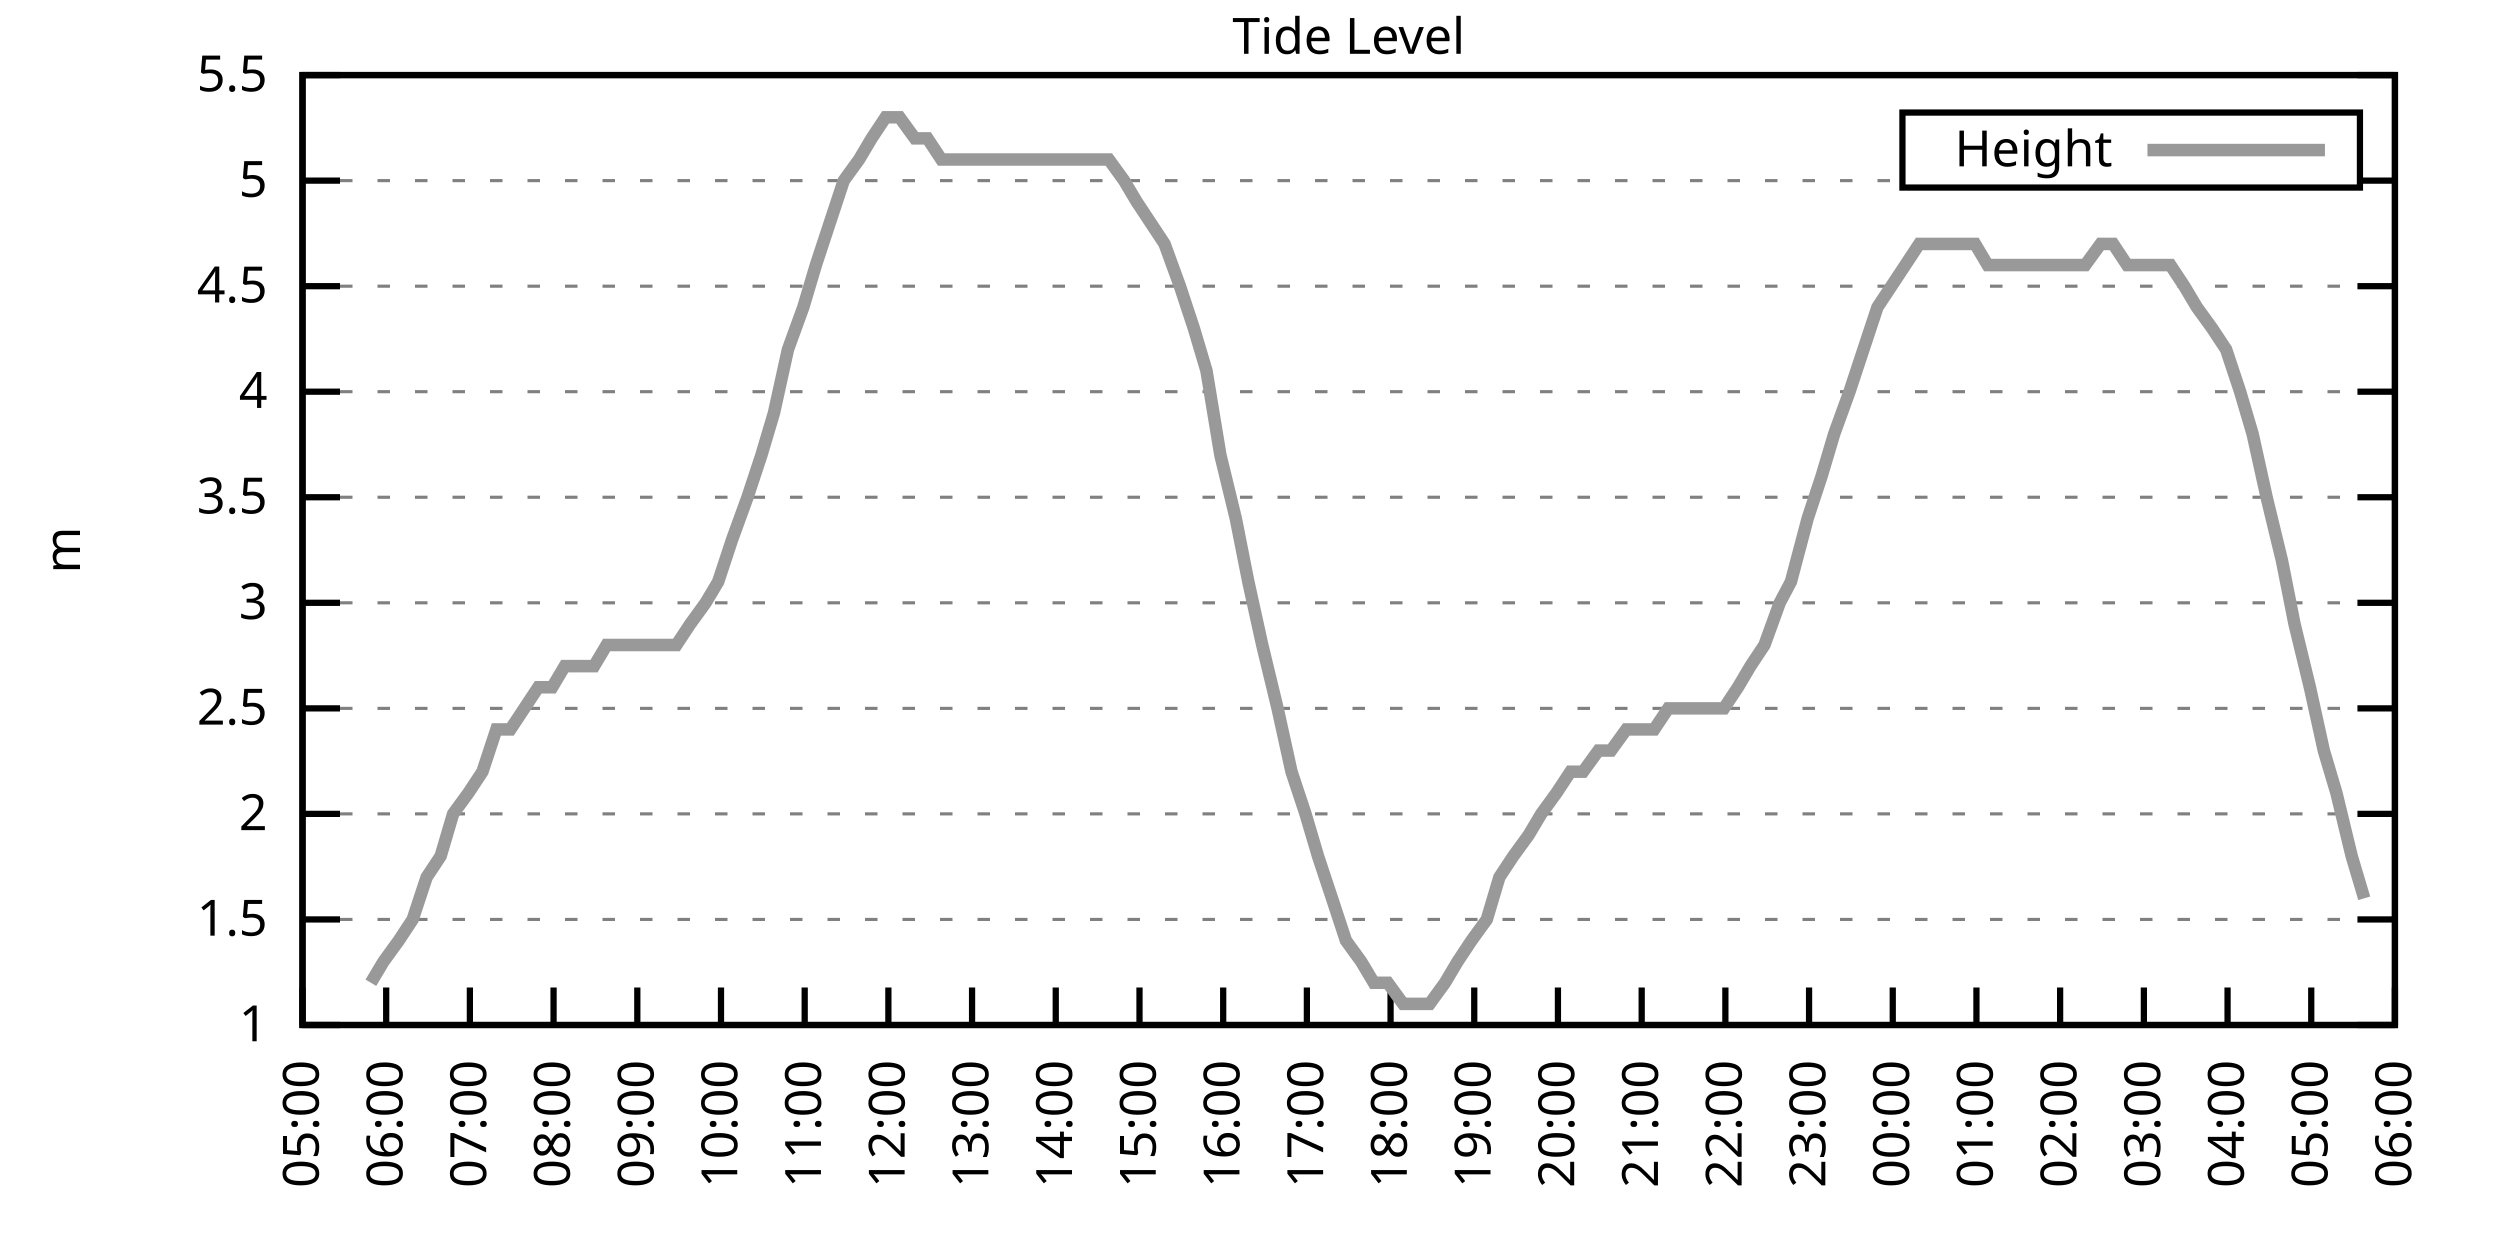
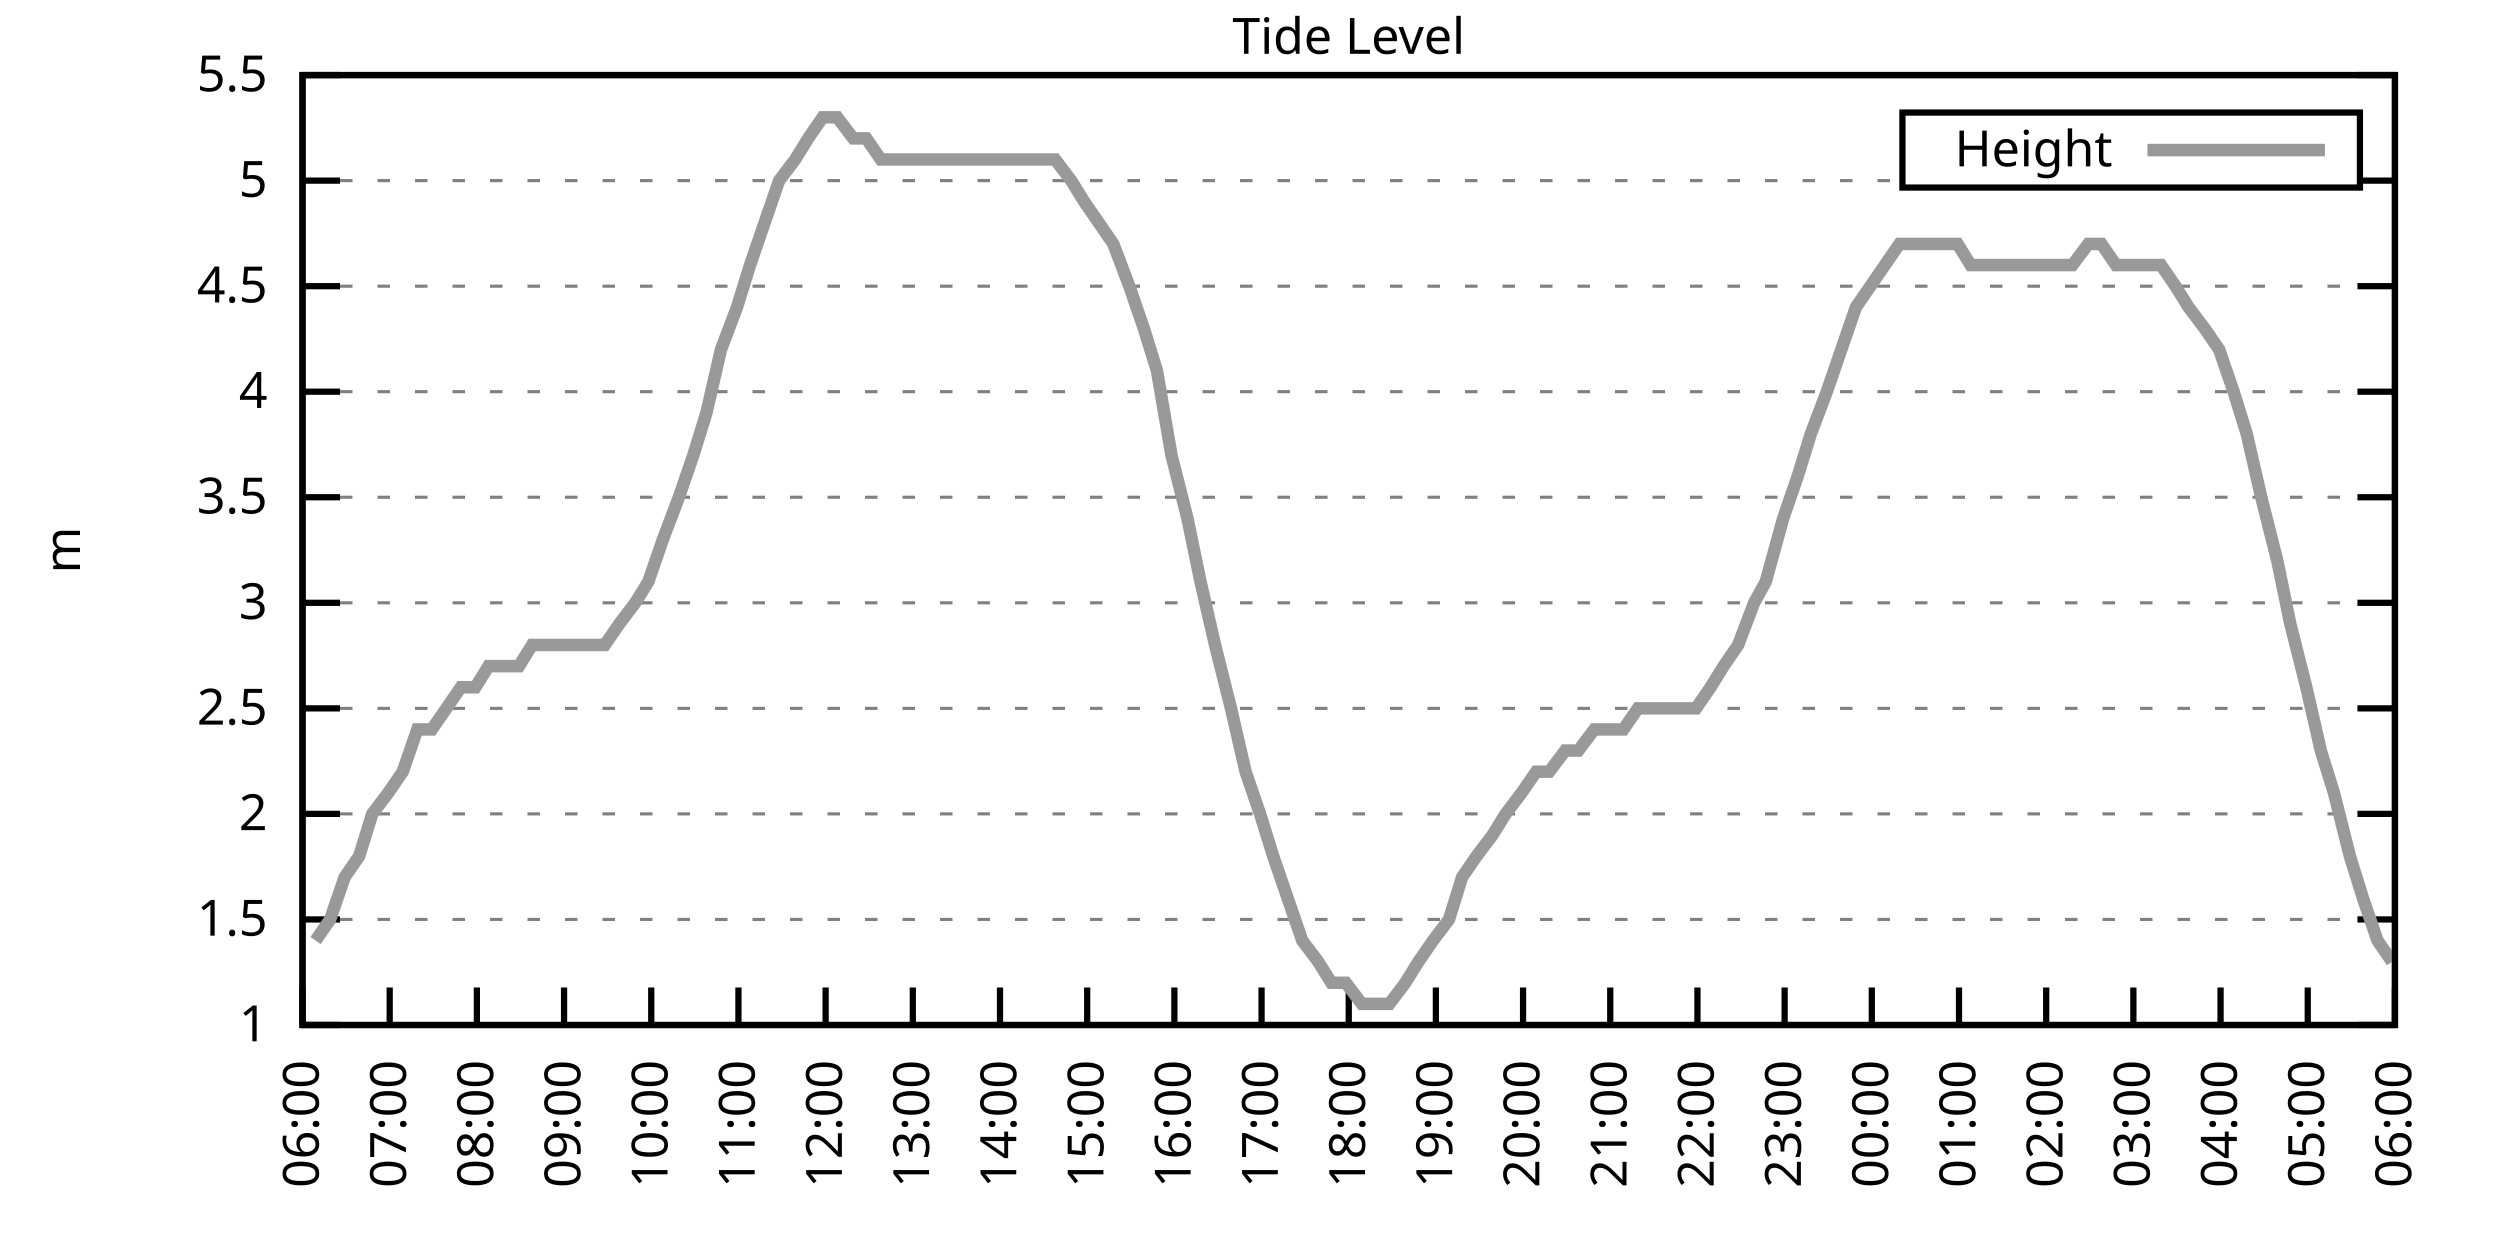
<svg xmlns="http://www.w3.org/2000/svg" xmlns:xlink="http://www.w3.org/1999/xlink" width="400" height="200" viewBox="0 0 400 200">
  <g id="gnuplot_canvas">
    <rect x="0" y="0" width="400" height="200" fill="none" />
    <defs>
      <circle id="gpDot" r="0.5" stroke-width="0.5" stroke="currentColor" />
      <path id="gpPt0" stroke-width="0.333" stroke="currentColor" d="M-1,0 h2 M0,-1 v2" />
      <path id="gpPt1" stroke-width="0.333" stroke="currentColor" d="M-1,-1 L1,1 M1,-1 L-1,1" />
      <path id="gpPt2" stroke-width="0.333" stroke="currentColor" d="M-1,0 L1,0 M0,-1 L0,1 M-1,-1 L1,1 M-1,1 L1,-1" />
      <rect id="gpPt3" stroke-width="0.333" stroke="currentColor" x="-1" y="-1" width="2" height="2" />
      <rect id="gpPt4" stroke-width="0.333" stroke="currentColor" fill="currentColor" x="-1" y="-1" width="2" height="2" />
      <circle id="gpPt5" stroke-width="0.333" stroke="currentColor" cx="0" cy="0" r="1" />
      <use xlink:href="#gpPt5" id="gpPt6" fill="currentColor" stroke="none" />
      <path id="gpPt7" stroke-width="0.333" stroke="currentColor" d="M0,-1.33 L-1.33,0.67 L1.33,0.67 z" />
      <use xlink:href="#gpPt7" id="gpPt8" fill="currentColor" stroke="none" />
      <use xlink:href="#gpPt7" id="gpPt9" stroke="currentColor" transform="rotate(180)" />
      <use xlink:href="#gpPt9" id="gpPt10" fill="currentColor" stroke="none" />
      <use xlink:href="#gpPt3" id="gpPt11" stroke="currentColor" transform="rotate(45)" />
      <use xlink:href="#gpPt11" id="gpPt12" fill="currentColor" stroke="none" />
      <path id="gpPt13" stroke-width="0.333" stroke="currentColor" d="M0,1.330 L1.265,0.411 L0.782,-1.067 L-0.782,-1.076 L-1.265,0.411 z" />
      <use xlink:href="#gpPt13" id="gpPt14" fill="currentColor" stroke="none" />
      <filter id="textbox" filterUnits="objectBoundingBox" x="0" y="0" height="1" width="1">
        <feFlood flood-color="white" flood-opacity="1" result="bgnd" />
        <feComposite in="SourceGraphic" in2="bgnd" operator="atop" />
      </filter>
      <filter id="greybox" filterUnits="objectBoundingBox" x="0" y="0" height="1" width="1">
        <feFlood flood-color="lightgrey" flood-opacity="1" result="grey" />
        <feComposite in="SourceGraphic" in2="grey" operator="atop" />
      </filter>
    </defs>
    <g fill="none" color="white" stroke="currentColor" stroke-width="1.00" stroke-linecap="butt" stroke-linejoin="miter">
</g>
    <g fill="none" color="black" stroke="currentColor" stroke-width="1.00" stroke-linecap="butt" stroke-linejoin="miter">
      <g stroke="none" shape-rendering="crispEdges">
        <polygon fill="rgb(255, 255, 255)" points="48.40,164.00 383.18,164.00 383.18,12.02 48.40,12.02 " />
      </g>
    </g>
    <g fill="none" color="black" stroke="currentColor" stroke-width="1.00" stroke-linecap="butt" stroke-linejoin="miter">
</g>
    <g fill="none" color="black" stroke="black" stroke-width="0.50" stroke-linecap="butt" stroke-linejoin="miter">
</g>
    <g fill="none" color="gray" stroke="currentColor" stroke-width="0.50" stroke-linecap="butt" stroke-linejoin="miter">
      <path stroke="gray" stroke-dasharray="2,4" class="gridline" d="M48.40,164.00 L383.19,164.00  " />
    </g>
    <g fill="none" color="gray" stroke="gray" stroke-width="1.00" stroke-linecap="butt" stroke-linejoin="miter">
</g>
    <g fill="none" color="black" stroke="currentColor" stroke-width="1.00" stroke-linecap="butt" stroke-linejoin="miter">
      <path stroke="black" d="M48.40,164.00 L54.40,164.00 M383.19,164.00 L377.19,164.00  " />
      <g transform="translate(42.80,166.60)" stroke="none" fill="black" font-family="Sans" font-size="8.00" text-anchor="end">
        <text>
          <tspan font-family="Sans"> 1</tspan>
        </text>
      </g>
    </g>
    <g fill="none" color="black" stroke="currentColor" stroke-width="1.00" stroke-linecap="butt" stroke-linejoin="miter">
</g>
    <g fill="none" color="black" stroke="black" stroke-width="0.50" stroke-linecap="butt" stroke-linejoin="miter">
</g>
    <g fill="none" color="gray" stroke="currentColor" stroke-width="0.50" stroke-linecap="butt" stroke-linejoin="miter">
      <path stroke="gray" stroke-dasharray="2,4" class="gridline" d="M48.40,147.11 L383.19,147.11  " />
    </g>
    <g fill="none" color="gray" stroke="gray" stroke-width="1.00" stroke-linecap="butt" stroke-linejoin="miter">
</g>
    <g fill="none" color="black" stroke="currentColor" stroke-width="1.00" stroke-linecap="butt" stroke-linejoin="miter">
      <path stroke="black" d="M48.40,147.11 L54.40,147.11 M383.19,147.11 L377.19,147.11  " />
      <g transform="translate(42.80,149.71)" stroke="none" fill="black" font-family="Sans" font-size="8.00" text-anchor="end">
        <text>
          <tspan font-family="Sans"> 1.5</tspan>
        </text>
      </g>
    </g>
    <g fill="none" color="black" stroke="currentColor" stroke-width="1.00" stroke-linecap="butt" stroke-linejoin="miter">
</g>
    <g fill="none" color="black" stroke="black" stroke-width="0.50" stroke-linecap="butt" stroke-linejoin="miter">
</g>
    <g fill="none" color="gray" stroke="currentColor" stroke-width="0.50" stroke-linecap="butt" stroke-linejoin="miter">
      <path stroke="gray" stroke-dasharray="2,4" class="gridline" d="M48.40,130.22 L383.19,130.22  " />
    </g>
    <g fill="none" color="gray" stroke="gray" stroke-width="1.00" stroke-linecap="butt" stroke-linejoin="miter">
</g>
    <g fill="none" color="black" stroke="currentColor" stroke-width="1.00" stroke-linecap="butt" stroke-linejoin="miter">
      <path stroke="black" d="M48.40,130.22 L54.40,130.22 M383.19,130.22 L377.19,130.22  " />
      <g transform="translate(42.80,132.82)" stroke="none" fill="black" font-family="Sans" font-size="8.00" text-anchor="end">
        <text>
          <tspan font-family="Sans"> 2</tspan>
        </text>
      </g>
    </g>
    <g fill="none" color="black" stroke="currentColor" stroke-width="1.00" stroke-linecap="butt" stroke-linejoin="miter">
</g>
    <g fill="none" color="black" stroke="black" stroke-width="0.50" stroke-linecap="butt" stroke-linejoin="miter">
</g>
    <g fill="none" color="gray" stroke="currentColor" stroke-width="0.50" stroke-linecap="butt" stroke-linejoin="miter">
      <path stroke="gray" stroke-dasharray="2,4" class="gridline" d="M48.40,113.34 L383.19,113.34  " />
    </g>
    <g fill="none" color="gray" stroke="gray" stroke-width="1.00" stroke-linecap="butt" stroke-linejoin="miter">
</g>
    <g fill="none" color="black" stroke="currentColor" stroke-width="1.00" stroke-linecap="butt" stroke-linejoin="miter">
      <path stroke="black" d="M48.40,113.34 L54.40,113.34 M383.19,113.34 L377.19,113.34  " />
      <g transform="translate(42.80,115.94)" stroke="none" fill="black" font-family="Sans" font-size="8.00" text-anchor="end">
        <text>
          <tspan font-family="Sans"> 2.5</tspan>
        </text>
      </g>
    </g>
    <g fill="none" color="black" stroke="currentColor" stroke-width="1.00" stroke-linecap="butt" stroke-linejoin="miter">
</g>
    <g fill="none" color="black" stroke="black" stroke-width="0.50" stroke-linecap="butt" stroke-linejoin="miter">
</g>
    <g fill="none" color="gray" stroke="currentColor" stroke-width="0.50" stroke-linecap="butt" stroke-linejoin="miter">
      <path stroke="gray" stroke-dasharray="2,4" class="gridline" d="M48.40,96.45 L383.19,96.45  " />
    </g>
    <g fill="none" color="gray" stroke="gray" stroke-width="1.00" stroke-linecap="butt" stroke-linejoin="miter">
</g>
    <g fill="none" color="black" stroke="currentColor" stroke-width="1.00" stroke-linecap="butt" stroke-linejoin="miter">
      <path stroke="black" d="M48.40,96.45 L54.40,96.45 M383.19,96.45 L377.19,96.45  " />
      <g transform="translate(42.80,99.05)" stroke="none" fill="black" font-family="Sans" font-size="8.00" text-anchor="end">
        <text>
          <tspan font-family="Sans"> 3</tspan>
        </text>
      </g>
    </g>
    <g fill="none" color="black" stroke="currentColor" stroke-width="1.00" stroke-linecap="butt" stroke-linejoin="miter">
</g>
    <g fill="none" color="black" stroke="black" stroke-width="0.50" stroke-linecap="butt" stroke-linejoin="miter">
</g>
    <g fill="none" color="gray" stroke="currentColor" stroke-width="0.50" stroke-linecap="butt" stroke-linejoin="miter">
      <path stroke="gray" stroke-dasharray="2,4" class="gridline" d="M48.40,79.56 L383.19,79.56  " />
    </g>
    <g fill="none" color="gray" stroke="gray" stroke-width="1.00" stroke-linecap="butt" stroke-linejoin="miter">
</g>
    <g fill="none" color="black" stroke="currentColor" stroke-width="1.00" stroke-linecap="butt" stroke-linejoin="miter">
      <path stroke="black" d="M48.40,79.56 L54.40,79.56 M383.19,79.56 L377.19,79.56  " />
      <g transform="translate(42.80,82.16)" stroke="none" fill="black" font-family="Sans" font-size="8.00" text-anchor="end">
        <text>
          <tspan font-family="Sans"> 3.5</tspan>
        </text>
      </g>
    </g>
    <g fill="none" color="black" stroke="currentColor" stroke-width="1.00" stroke-linecap="butt" stroke-linejoin="miter">
</g>
    <g fill="none" color="black" stroke="black" stroke-width="0.50" stroke-linecap="butt" stroke-linejoin="miter">
</g>
    <g fill="none" color="gray" stroke="currentColor" stroke-width="0.50" stroke-linecap="butt" stroke-linejoin="miter">
      <path stroke="gray" stroke-dasharray="2,4" class="gridline" d="M48.40,62.67 L383.19,62.67  " />
    </g>
    <g fill="none" color="gray" stroke="gray" stroke-width="1.00" stroke-linecap="butt" stroke-linejoin="miter">
</g>
    <g fill="none" color="black" stroke="currentColor" stroke-width="1.00" stroke-linecap="butt" stroke-linejoin="miter">
      <path stroke="black" d="M48.40,62.67 L54.40,62.67 M383.19,62.67 L377.19,62.67  " />
      <g transform="translate(42.80,65.27)" stroke="none" fill="black" font-family="Sans" font-size="8.00" text-anchor="end">
        <text>
          <tspan font-family="Sans"> 4</tspan>
        </text>
      </g>
    </g>
    <g fill="none" color="black" stroke="currentColor" stroke-width="1.00" stroke-linecap="butt" stroke-linejoin="miter">
</g>
    <g fill="none" color="black" stroke="black" stroke-width="0.50" stroke-linecap="butt" stroke-linejoin="miter">
</g>
    <g fill="none" color="gray" stroke="currentColor" stroke-width="0.50" stroke-linecap="butt" stroke-linejoin="miter">
      <path stroke="gray" stroke-dasharray="2,4" class="gridline" d="M48.40,45.79 L383.19,45.79  " />
    </g>
    <g fill="none" color="gray" stroke="gray" stroke-width="1.00" stroke-linecap="butt" stroke-linejoin="miter">
</g>
    <g fill="none" color="black" stroke="currentColor" stroke-width="1.00" stroke-linecap="butt" stroke-linejoin="miter">
      <path stroke="black" d="M48.40,45.79 L54.40,45.79 M383.19,45.79 L377.19,45.79  " />
      <g transform="translate(42.80,48.39)" stroke="none" fill="black" font-family="Sans" font-size="8.00" text-anchor="end">
        <text>
          <tspan font-family="Sans"> 4.5</tspan>
        </text>
      </g>
    </g>
    <g fill="none" color="black" stroke="currentColor" stroke-width="1.00" stroke-linecap="butt" stroke-linejoin="miter">
</g>
    <g fill="none" color="black" stroke="black" stroke-width="0.50" stroke-linecap="butt" stroke-linejoin="miter">
</g>
    <g fill="none" color="gray" stroke="currentColor" stroke-width="0.50" stroke-linecap="butt" stroke-linejoin="miter">
      <path stroke="gray" stroke-dasharray="2,4" class="gridline" d="M48.40,28.90 L304.39,28.90 M377.59,28.90 L383.19,28.90  " />
    </g>
    <g fill="none" color="gray" stroke="gray" stroke-width="1.00" stroke-linecap="butt" stroke-linejoin="miter">
</g>
    <g fill="none" color="black" stroke="currentColor" stroke-width="1.00" stroke-linecap="butt" stroke-linejoin="miter">
      <path stroke="black" d="M48.40,28.90 L54.40,28.90 M383.19,28.90 L377.19,28.90  " />
      <g transform="translate(42.80,31.50)" stroke="none" fill="black" font-family="Sans" font-size="8.00" text-anchor="end">
        <text>
          <tspan font-family="Sans"> 5</tspan>
        </text>
      </g>
    </g>
    <g fill="none" color="black" stroke="currentColor" stroke-width="1.00" stroke-linecap="butt" stroke-linejoin="miter">
</g>
    <g fill="none" color="black" stroke="black" stroke-width="0.50" stroke-linecap="butt" stroke-linejoin="miter">
</g>
    <g fill="none" color="gray" stroke="currentColor" stroke-width="0.50" stroke-linecap="butt" stroke-linejoin="miter">
      <path stroke="gray" stroke-dasharray="2,4" class="gridline" d="M48.40,12.01 L383.19,12.01  " />
    </g>
    <g fill="none" color="gray" stroke="gray" stroke-width="1.00" stroke-linecap="butt" stroke-linejoin="miter">
</g>
    <g fill="none" color="black" stroke="currentColor" stroke-width="1.00" stroke-linecap="butt" stroke-linejoin="miter">
      <path stroke="black" d="M48.40,12.01 L54.40,12.01 M383.19,12.01 L377.19,12.01  " />
      <g transform="translate(42.80,14.61)" stroke="none" fill="black" font-family="Sans" font-size="8.00" text-anchor="end">
        <text>
          <tspan font-family="Sans"> 5.5</tspan>
        </text>
      </g>
    </g>
    <g fill="none" color="black" stroke="currentColor" stroke-width="1.00" stroke-linecap="butt" stroke-linejoin="miter">
      <path stroke="black" d="M48.40,164.00 L48.40,158.00  " />
      <g transform="translate(51.00,169.60) rotate(270.00)" stroke="none" fill="black" font-family="Sans" font-size="8.00" text-anchor="end">
        <text>
-           <tspan font-family="Sans">05:00</tspan>
-         </text>
-       </g>
-     </g>
-     <g fill="none" color="black" stroke="currentColor" stroke-width="1.00" stroke-linecap="butt" stroke-linejoin="miter">
-       <path stroke="black" d="M61.79,164.00 L61.79,158.00  " />
-       <g transform="translate(64.39,169.60) rotate(270.00)" stroke="none" fill="black" font-family="Sans" font-size="8.00" text-anchor="end">
-         <text>
          <tspan font-family="Sans">06:00</tspan>
        </text>
      </g>
    </g>
    <g fill="none" color="black" stroke="currentColor" stroke-width="1.00" stroke-linecap="butt" stroke-linejoin="miter">
-       <path stroke="black" d="M75.18,164.00 L75.18,158.00  " />
-       <g transform="translate(77.78,169.60) rotate(270.00)" stroke="none" fill="black" font-family="Sans" font-size="8.00" text-anchor="end">
+       <path stroke="black" d="M62.35,164.00 L62.35,158.00  " />
+       <g transform="translate(64.95,169.60) rotate(270.00)" stroke="none" fill="black" font-family="Sans" font-size="8.00" text-anchor="end">
        <text>
          <tspan font-family="Sans">07:00</tspan>
        </text>
      </g>
    </g>
    <g fill="none" color="black" stroke="currentColor" stroke-width="1.00" stroke-linecap="butt" stroke-linejoin="miter">
-       <path stroke="black" d="M88.57,164.00 L88.57,158.00  " />
-       <g transform="translate(91.17,169.60) rotate(270.00)" stroke="none" fill="black" font-family="Sans" font-size="8.00" text-anchor="end">
+       <path stroke="black" d="M76.30,164.00 L76.30,158.00  " />
+       <g transform="translate(78.90,169.60) rotate(270.00)" stroke="none" fill="black" font-family="Sans" font-size="8.00" text-anchor="end">
        <text>
          <tspan font-family="Sans">08:00</tspan>
        </text>
      </g>
    </g>
    <g fill="none" color="black" stroke="currentColor" stroke-width="1.00" stroke-linecap="butt" stroke-linejoin="miter">
-       <path stroke="black" d="M101.97,164.00 L101.97,158.00  " />
-       <g transform="translate(104.57,169.60) rotate(270.00)" stroke="none" fill="black" font-family="Sans" font-size="8.00" text-anchor="end">
+       <path stroke="black" d="M90.25,164.00 L90.25,158.00  " />
+       <g transform="translate(92.85,169.60) rotate(270.00)" stroke="none" fill="black" font-family="Sans" font-size="8.00" text-anchor="end">
        <text>
          <tspan font-family="Sans">09:00</tspan>
        </text>
      </g>
    </g>
    <g fill="none" color="black" stroke="currentColor" stroke-width="1.00" stroke-linecap="butt" stroke-linejoin="miter">
-       <path stroke="black" d="M115.36,164.00 L115.36,158.00  " />
-       <g transform="translate(117.96,169.60) rotate(270.00)" stroke="none" fill="black" font-family="Sans" font-size="8.00" text-anchor="end">
+       <path stroke="black" d="M104.20,164.00 L104.20,158.00  " />
+       <g transform="translate(106.80,169.60) rotate(270.00)" stroke="none" fill="black" font-family="Sans" font-size="8.00" text-anchor="end">
        <text>
          <tspan font-family="Sans">10:00</tspan>
        </text>
      </g>
    </g>
    <g fill="none" color="black" stroke="currentColor" stroke-width="1.00" stroke-linecap="butt" stroke-linejoin="miter">
-       <path stroke="black" d="M128.75,164.00 L128.75,158.00  " />
-       <g transform="translate(131.35,169.60) rotate(270.00)" stroke="none" fill="black" font-family="Sans" font-size="8.00" text-anchor="end">
+       <path stroke="black" d="M118.15,164.00 L118.15,158.00  " />
+       <g transform="translate(120.75,169.60) rotate(270.00)" stroke="none" fill="black" font-family="Sans" font-size="8.00" text-anchor="end">
        <text>
          <tspan font-family="Sans">11:00</tspan>
        </text>
      </g>
    </g>
    <g fill="none" color="black" stroke="currentColor" stroke-width="1.00" stroke-linecap="butt" stroke-linejoin="miter">
-       <path stroke="black" d="M142.14,164.00 L142.14,158.00  " />
-       <g transform="translate(144.74,169.60) rotate(270.00)" stroke="none" fill="black" font-family="Sans" font-size="8.00" text-anchor="end">
+       <path stroke="black" d="M132.10,164.00 L132.10,158.00  " />
+       <g transform="translate(134.70,169.60) rotate(270.00)" stroke="none" fill="black" font-family="Sans" font-size="8.00" text-anchor="end">
        <text>
          <tspan font-family="Sans">12:00</tspan>
        </text>
      </g>
    </g>
    <g fill="none" color="black" stroke="currentColor" stroke-width="1.00" stroke-linecap="butt" stroke-linejoin="miter">
-       <path stroke="black" d="M155.53,164.00 L155.53,158.00  " />
-       <g transform="translate(158.13,169.60) rotate(270.00)" stroke="none" fill="black" font-family="Sans" font-size="8.00" text-anchor="end">
+       <path stroke="black" d="M146.05,164.00 L146.05,158.00  " />
+       <g transform="translate(148.65,169.60) rotate(270.00)" stroke="none" fill="black" font-family="Sans" font-size="8.00" text-anchor="end">
        <text>
          <tspan font-family="Sans">13:00</tspan>
        </text>
      </g>
    </g>
    <g fill="none" color="black" stroke="currentColor" stroke-width="1.00" stroke-linecap="butt" stroke-linejoin="miter">
-       <path stroke="black" d="M168.92,164.00 L168.92,158.00  " />
-       <g transform="translate(171.52,169.60) rotate(270.00)" stroke="none" fill="black" font-family="Sans" font-size="8.00" text-anchor="end">
+       <path stroke="black" d="M160.00,164.00 L160.00,158.00  " />
+       <g transform="translate(162.60,169.60) rotate(270.00)" stroke="none" fill="black" font-family="Sans" font-size="8.00" text-anchor="end">
        <text>
          <tspan font-family="Sans">14:00</tspan>
        </text>
      </g>
    </g>
    <g fill="none" color="black" stroke="currentColor" stroke-width="1.00" stroke-linecap="butt" stroke-linejoin="miter">
-       <path stroke="black" d="M182.32,164.00 L182.32,158.00  " />
-       <g transform="translate(184.92,169.60) rotate(270.00)" stroke="none" fill="black" font-family="Sans" font-size="8.00" text-anchor="end">
+       <path stroke="black" d="M173.95,164.00 L173.95,158.00  " />
+       <g transform="translate(176.55,169.60) rotate(270.00)" stroke="none" fill="black" font-family="Sans" font-size="8.00" text-anchor="end">
        <text>
          <tspan font-family="Sans">15:00</tspan>
        </text>
      </g>
    </g>
    <g fill="none" color="black" stroke="currentColor" stroke-width="1.00" stroke-linecap="butt" stroke-linejoin="miter">
-       <path stroke="black" d="M195.71,164.00 L195.71,158.00  " />
-       <g transform="translate(198.31,169.60) rotate(270.00)" stroke="none" fill="black" font-family="Sans" font-size="8.00" text-anchor="end">
+       <path stroke="black" d="M187.90,164.00 L187.90,158.00  " />
+       <g transform="translate(190.50,169.60) rotate(270.00)" stroke="none" fill="black" font-family="Sans" font-size="8.00" text-anchor="end">
        <text>
          <tspan font-family="Sans">16:00</tspan>
        </text>
      </g>
    </g>
    <g fill="none" color="black" stroke="currentColor" stroke-width="1.00" stroke-linecap="butt" stroke-linejoin="miter">
-       <path stroke="black" d="M209.10,164.00 L209.10,158.00  " />
-       <g transform="translate(211.70,169.60) rotate(270.00)" stroke="none" fill="black" font-family="Sans" font-size="8.00" text-anchor="end">
+       <path stroke="black" d="M201.85,164.00 L201.85,158.00  " />
+       <g transform="translate(204.45,169.60) rotate(270.00)" stroke="none" fill="black" font-family="Sans" font-size="8.00" text-anchor="end">
        <text>
          <tspan font-family="Sans">17:00</tspan>
        </text>
      </g>
    </g>
    <g fill="none" color="black" stroke="currentColor" stroke-width="1.00" stroke-linecap="butt" stroke-linejoin="miter">
-       <path stroke="black" d="M222.49,164.00 L222.49,158.00  " />
-       <g transform="translate(225.09,169.60) rotate(270.00)" stroke="none" fill="black" font-family="Sans" font-size="8.00" text-anchor="end">
+       <path stroke="black" d="M215.80,164.00 L215.80,158.00  " />
+       <g transform="translate(218.40,169.60) rotate(270.00)" stroke="none" fill="black" font-family="Sans" font-size="8.00" text-anchor="end">
        <text>
          <tspan font-family="Sans">18:00</tspan>
        </text>
      </g>
    </g>
    <g fill="none" color="black" stroke="currentColor" stroke-width="1.00" stroke-linecap="butt" stroke-linejoin="miter">
-       <path stroke="black" d="M235.88,164.00 L235.88,158.00  " />
-       <g transform="translate(238.48,169.60) rotate(270.00)" stroke="none" fill="black" font-family="Sans" font-size="8.00" text-anchor="end">
+       <path stroke="black" d="M229.74,164.00 L229.74,158.00  " />
+       <g transform="translate(232.34,169.60) rotate(270.00)" stroke="none" fill="black" font-family="Sans" font-size="8.00" text-anchor="end">
        <text>
          <tspan font-family="Sans">19:00</tspan>
        </text>
      </g>
    </g>
    <g fill="none" color="black" stroke="currentColor" stroke-width="1.00" stroke-linecap="butt" stroke-linejoin="miter">
-       <path stroke="black" d="M249.27,164.00 L249.27,158.00  " />
-       <g transform="translate(251.87,169.60) rotate(270.00)" stroke="none" fill="black" font-family="Sans" font-size="8.00" text-anchor="end">
+       <path stroke="black" d="M243.69,164.00 L243.69,158.00  " />
+       <g transform="translate(246.29,169.60) rotate(270.00)" stroke="none" fill="black" font-family="Sans" font-size="8.00" text-anchor="end">
        <text>
          <tspan font-family="Sans">20:00</tspan>
        </text>
      </g>
    </g>
    <g fill="none" color="black" stroke="currentColor" stroke-width="1.00" stroke-linecap="butt" stroke-linejoin="miter">
-       <path stroke="black" d="M262.67,164.00 L262.67,158.00  " />
-       <g transform="translate(265.27,169.60) rotate(270.00)" stroke="none" fill="black" font-family="Sans" font-size="8.00" text-anchor="end">
+       <path stroke="black" d="M257.64,164.00 L257.64,158.00  " />
+       <g transform="translate(260.24,169.60) rotate(270.00)" stroke="none" fill="black" font-family="Sans" font-size="8.00" text-anchor="end">
        <text>
          <tspan font-family="Sans">21:00</tspan>
        </text>
      </g>
    </g>
    <g fill="none" color="black" stroke="currentColor" stroke-width="1.00" stroke-linecap="butt" stroke-linejoin="miter">
-       <path stroke="black" d="M276.06,164.00 L276.06,158.00  " />
-       <g transform="translate(278.66,169.60) rotate(270.00)" stroke="none" fill="black" font-family="Sans" font-size="8.00" text-anchor="end">
+       <path stroke="black" d="M271.59,164.00 L271.59,158.00  " />
+       <g transform="translate(274.19,169.60) rotate(270.00)" stroke="none" fill="black" font-family="Sans" font-size="8.00" text-anchor="end">
        <text>
          <tspan font-family="Sans">22:00</tspan>
        </text>
      </g>
    </g>
    <g fill="none" color="black" stroke="currentColor" stroke-width="1.00" stroke-linecap="butt" stroke-linejoin="miter">
-       <path stroke="black" d="M289.45,164.00 L289.45,158.00  " />
-       <g transform="translate(292.05,169.60) rotate(270.00)" stroke="none" fill="black" font-family="Sans" font-size="8.00" text-anchor="end">
+       <path stroke="black" d="M285.54,164.00 L285.54,158.00  " />
+       <g transform="translate(288.14,169.60) rotate(270.00)" stroke="none" fill="black" font-family="Sans" font-size="8.00" text-anchor="end">
        <text>
          <tspan font-family="Sans">23:00</tspan>
        </text>
      </g>
    </g>
    <g fill="none" color="black" stroke="currentColor" stroke-width="1.00" stroke-linecap="butt" stroke-linejoin="miter">
-       <path stroke="black" d="M302.84,164.00 L302.84,158.00  " />
-       <g transform="translate(305.44,169.60) rotate(270.00)" stroke="none" fill="black" font-family="Sans" font-size="8.00" text-anchor="end">
+       <path stroke="black" d="M299.49,164.00 L299.49,158.00  " />
+       <g transform="translate(302.09,169.60) rotate(270.00)" stroke="none" fill="black" font-family="Sans" font-size="8.00" text-anchor="end">
        <text>
          <tspan font-family="Sans">00:00</tspan>
        </text>
      </g>
    </g>
    <g fill="none" color="black" stroke="currentColor" stroke-width="1.00" stroke-linecap="butt" stroke-linejoin="miter">
-       <path stroke="black" d="M316.23,164.00 L316.23,158.00  " />
-       <g transform="translate(318.83,169.60) rotate(270.00)" stroke="none" fill="black" font-family="Sans" font-size="8.00" text-anchor="end">
+       <path stroke="black" d="M313.44,164.00 L313.44,158.00  " />
+       <g transform="translate(316.04,169.60) rotate(270.00)" stroke="none" fill="black" font-family="Sans" font-size="8.00" text-anchor="end">
        <text>
          <tspan font-family="Sans">01:00</tspan>
        </text>
      </g>
    </g>
    <g fill="none" color="black" stroke="currentColor" stroke-width="1.00" stroke-linecap="butt" stroke-linejoin="miter">
-       <path stroke="black" d="M329.62,164.00 L329.62,158.00  " />
-       <g transform="translate(332.22,169.60) rotate(270.00)" stroke="none" fill="black" font-family="Sans" font-size="8.00" text-anchor="end">
+       <path stroke="black" d="M327.39,164.00 L327.39,158.00  " />
+       <g transform="translate(329.99,169.60) rotate(270.00)" stroke="none" fill="black" font-family="Sans" font-size="8.00" text-anchor="end">
        <text>
          <tspan font-family="Sans">02:00</tspan>
        </text>
      </g>
    </g>
    <g fill="none" color="black" stroke="currentColor" stroke-width="1.00" stroke-linecap="butt" stroke-linejoin="miter">
-       <path stroke="black" d="M343.02,164.00 L343.02,158.00  " />
-       <g transform="translate(345.62,169.60) rotate(270.00)" stroke="none" fill="black" font-family="Sans" font-size="8.00" text-anchor="end">
+       <path stroke="black" d="M341.34,164.00 L341.34,158.00  " />
+       <g transform="translate(343.94,169.60) rotate(270.00)" stroke="none" fill="black" font-family="Sans" font-size="8.00" text-anchor="end">
        <text>
          <tspan font-family="Sans">03:00</tspan>
        </text>
      </g>
    </g>
    <g fill="none" color="black" stroke="currentColor" stroke-width="1.00" stroke-linecap="butt" stroke-linejoin="miter">
-       <path stroke="black" d="M356.41,164.00 L356.41,158.00  " />
-       <g transform="translate(359.01,169.60) rotate(270.00)" stroke="none" fill="black" font-family="Sans" font-size="8.00" text-anchor="end">
+       <path stroke="black" d="M355.29,164.00 L355.29,158.00  " />
+       <g transform="translate(357.89,169.60) rotate(270.00)" stroke="none" fill="black" font-family="Sans" font-size="8.00" text-anchor="end">
        <text>
          <tspan font-family="Sans">04:00</tspan>
        </text>
      </g>
    </g>
    <g fill="none" color="black" stroke="currentColor" stroke-width="1.00" stroke-linecap="butt" stroke-linejoin="miter">
-       <path stroke="black" d="M369.80,164.00 L369.80,158.00  " />
-       <g transform="translate(372.40,169.60) rotate(270.00)" stroke="none" fill="black" font-family="Sans" font-size="8.00" text-anchor="end">
+       <path stroke="black" d="M369.24,164.00 L369.24,158.00  " />
+       <g transform="translate(371.84,169.60) rotate(270.00)" stroke="none" fill="black" font-family="Sans" font-size="8.00" text-anchor="end">
        <text>
          <tspan font-family="Sans">05:00</tspan>
        </text>
      </g>
    </g>
    <g fill="none" color="black" stroke="currentColor" stroke-width="1.00" stroke-linecap="butt" stroke-linejoin="miter">
      <path stroke="black" d="M383.19,164.00 L383.19,158.00  " />
      <g transform="translate(385.79,169.60) rotate(270.00)" stroke="none" fill="black" font-family="Sans" font-size="8.00" text-anchor="end">
        <text>
          <tspan font-family="Sans">06:00</tspan>
        </text>
      </g>
    </g>
    <g fill="none" color="black" stroke="currentColor" stroke-width="1.00" stroke-linecap="butt" stroke-linejoin="miter">
</g>
    <g fill="none" color="black" stroke="currentColor" stroke-width="1.00" stroke-linecap="butt" stroke-linejoin="miter">
      <path stroke="black" d="M48.40,12.01 L48.40,164.00 L383.19,164.00 L383.19,12.01 L48.40,12.01 Z  " />
    </g>
    <g fill="none" color="black" stroke="currentColor" stroke-width="1.00" stroke-linecap="butt" stroke-linejoin="miter">
</g>
    <g fill="none" color="black" stroke="currentColor" stroke-width="1.00" stroke-linecap="butt" stroke-linejoin="miter">
      <path stroke="black" d="M304.39,30.01 L304.39,18.01 L377.59,18.01 L377.59,30.01 L304.39,30.01 Z  " />
    </g>
    <g id="Tide_level_plot_1">
      <g fill="none" color="white" stroke="black" stroke-width="2.00" stroke-linecap="butt" stroke-linejoin="miter">
</g>
      <g fill="none" color="black" stroke="currentColor" stroke-width="2.00" stroke-linecap="butt" stroke-linejoin="miter">
        <g transform="translate(337.99,26.61)" stroke="none" fill="black" font-family="Sans" font-size="8.00" text-anchor="end">
          <text>
            <tspan font-family="Sans">Height</tspan>
          </text>
        </g>
      </g>
      <g fill="none" color="black" stroke="currentColor" stroke-width="2.00" stroke-linecap="butt" stroke-linejoin="miter">
-         <path stroke="rgb(153, 153, 153)" d="M343.59,24.01 L371.99,24.01 M59.34,157.24 L61.35,153.87 L63.80,150.49 L66.03,147.11 L68.26,140.36 L70.50,136.98   L72.50,130.22 L74.96,126.85 L77.19,123.47 L79.42,116.71 L81.66,116.71 L83.89,113.34 L86.12,109.96 L88.35,109.96   L90.36,106.58 L92.82,106.58 L95.05,106.58 L97.06,103.20 L99.51,103.20 L101.52,103.20 L103.98,103.20 L105.98,103.20   L108.22,103.20 L110.45,99.83 L112.90,96.45 L114.91,93.07 L117.14,86.32 L119.60,79.56 L121.83,72.81 L123.84,66.05   L126.07,55.92 L128.53,49.16 L130.54,42.41 L132.77,35.65 L135.00,28.90 L137.45,25.52 L139.46,22.14 L141.69,18.77   L143.93,18.77 L146.38,22.14 L148.39,22.14 L150.62,25.52 L153.08,25.52 L155.09,25.52 L157.32,25.52 L159.77,25.52   L162.01,25.52 L164.01,25.52 L166.47,25.52 L168.70,25.52 L170.93,25.52 L172.94,25.52 L175.40,25.52 L177.41,25.52   L179.86,28.90 L181.87,32.28 L184.10,35.65 L186.33,39.03 L188.79,45.79 L191.02,52.54 L193.03,59.30 L195.26,72.81   L197.72,82.94 L199.73,93.07 L201.96,103.20 L204.41,113.34 L206.64,123.47 L208.88,130.22 L210.88,136.98 L213.12,143.73   L215.35,150.49 L217.80,153.87 L219.81,157.24 L222.04,157.24 L224.50,160.62 L226.51,160.62 L228.74,160.62 L231.20,157.24   L233.20,153.87 L235.44,150.49 L237.89,147.11 L239.90,140.36 L242.13,136.98 L244.59,133.60 L246.60,130.22 L249.05,126.85   L251.28,123.47 L253.29,123.47 L255.75,120.09 L257.76,120.09 L260.21,116.71 L262.44,116.71 L264.67,116.71 L266.91,113.34   L269.14,113.34 L271.15,113.34 L273.38,113.34 L275.83,113.34 L278.07,109.96 L280.07,106.58 L282.31,103.20 L284.76,96.45   L286.55,93.07 L289.23,82.94 L291.46,76.18 L293.47,69.43 L295.92,62.67 L298.15,55.92 L300.39,49.16 L302.62,45.79   L304.85,42.41 L307.08,39.03 L309.31,39.03 L311.10,39.03 L313.78,39.03 L316.01,39.03 L318.02,42.41 L320.47,42.41   L322.48,42.41 L324.94,42.41 L326.72,42.41 L329.40,42.41 L331.19,42.41 L333.64,42.41 L336.10,39.03 L338.10,39.03   L340.34,42.41 L342.79,42.41 L344.80,42.41 L347.26,42.41 L349.49,45.79 L351.50,49.16 L353.95,52.54 L356.18,55.92   L358.42,62.67 L360.42,69.43 L362.66,79.56 L365.11,89.69 L367.12,99.83 L369.58,109.96 L371.81,120.09 L373.82,126.85   L376.27,136.98 L378.28,143.73  " />
+         <path stroke="rgb(153, 153, 153)" d="M343.59,24.01 L371.99,24.01 M50.49,150.49 L52.82,147.11 L55.14,140.36 L57.47,136.98 L59.56,130.22 L62.12,126.85   L64.44,123.47 L66.77,116.71 L69.09,116.71 L71.42,113.34 L73.74,109.96 L76.07,109.96 L78.16,106.58 L80.72,106.58   L83.04,106.58 L85.13,103.20 L87.69,103.20 L89.78,103.20 L92.34,103.20 L94.43,103.20 L96.76,103.20 L99.08,99.83   L101.64,96.45 L103.73,93.07 L106.06,86.32 L108.62,79.56 L110.94,72.81 L113.03,66.05 L115.36,55.92 L117.92,49.16   L120.01,42.41 L122.33,35.65 L124.66,28.90 L127.22,25.52 L129.31,22.14 L131.63,18.77 L133.96,18.77 L136.51,22.14   L138.61,22.14 L140.93,25.52 L143.49,25.52 L145.58,25.52 L147.91,25.52 L150.46,25.52 L152.79,25.52 L154.88,25.52   L157.44,25.52 L159.76,25.52 L162.09,25.52 L164.18,25.52 L166.74,25.52 L168.83,25.52 L171.39,28.90 L173.48,32.28   L175.81,35.65 L178.13,39.03 L180.69,45.79 L183.01,52.54 L185.11,59.30 L187.43,72.81 L189.99,82.94 L192.08,93.07   L194.41,103.20 L196.96,113.34 L199.29,123.47 L201.61,130.22 L203.71,136.98 L206.03,143.73 L208.36,150.49 L210.91,153.87   L213.01,157.24 L215.33,157.24 L217.89,160.62 L219.98,160.62 L222.30,160.62 L224.86,157.24 L226.95,153.87 L229.28,150.49   L231.84,147.11 L233.93,140.36 L236.25,136.98 L238.81,133.60 L240.90,130.22 L243.46,126.85 L245.79,123.47 L247.88,123.47   L250.44,120.09 L252.53,120.09 L255.09,116.71 L257.41,116.71 L259.74,116.71 L262.06,113.34 L264.39,113.34 L266.48,113.34   L268.80,113.34 L271.36,113.34 L273.69,109.96 L275.78,106.58 L278.10,103.20 L280.66,96.45 L282.52,93.07 L285.31,82.94   L287.64,76.18 L289.73,69.43 L292.29,62.67 L294.61,55.92 L296.94,49.16 L299.26,45.79 L301.58,42.41 L303.91,39.03   L306.23,39.03 L308.09,39.03 L310.88,39.03 L313.21,39.03 L315.30,42.41 L317.86,42.41 L319.95,42.41 L322.51,42.41   L324.37,42.41 L327.16,42.41 L329.02,42.41 L331.58,42.41 L334.13,39.03 L336.23,39.03 L338.55,42.41 L341.11,42.41   L343.20,42.41 L345.76,42.41 L348.08,45.79 L350.18,49.16 L352.73,52.54 L355.06,55.92 L357.38,62.67 L359.48,69.43   L361.80,79.56 L364.36,89.69 L366.45,99.83 L369.01,109.96 L371.33,120.09 L373.43,126.85 L375.98,136.98 L378.08,143.73   L380.40,150.49 L382.73,153.87  " />
      </g>
    </g>
    <g fill="none" color="black" stroke="currentColor" stroke-width="2.00" stroke-linecap="butt" stroke-linejoin="miter">
</g>
    <g fill="none" color="black" stroke="black" stroke-width="1.00" stroke-linecap="butt" stroke-linejoin="miter">
</g>
    <g fill="none" color="black" stroke="currentColor" stroke-width="1.00" stroke-linecap="butt" stroke-linejoin="miter">
      <path stroke="black" d="M48.40,12.01 L48.40,164.00 L383.19,164.00 L383.19,12.01 L48.40,12.01 Z  " />
      <g transform="translate(12.80,88.01) rotate(270.00)" stroke="none" fill="black" font-family="Sans" font-size="8.00" text-anchor="middle">
        <text>
          <tspan font-family="Sans">m</tspan>
        </text>
      </g>
    </g>
    <g fill="none" color="black" stroke="currentColor" stroke-width="1.00" stroke-linecap="butt" stroke-linejoin="miter">
</g>
    <g fill="none" color="black" stroke="currentColor" stroke-width="1.00" stroke-linecap="butt" stroke-linejoin="miter">
      <g transform="translate(215.79,8.61)" stroke="none" fill="black" font-family="Sans" font-size="8.00" text-anchor="middle">
        <text>
          <tspan font-family="Sans">Tide Level</tspan>
        </text>
      </g>
    </g>
    <g fill="none" color="black" stroke="currentColor" stroke-width="1.00" stroke-linecap="butt" stroke-linejoin="miter">
</g>
  </g>
</svg>
